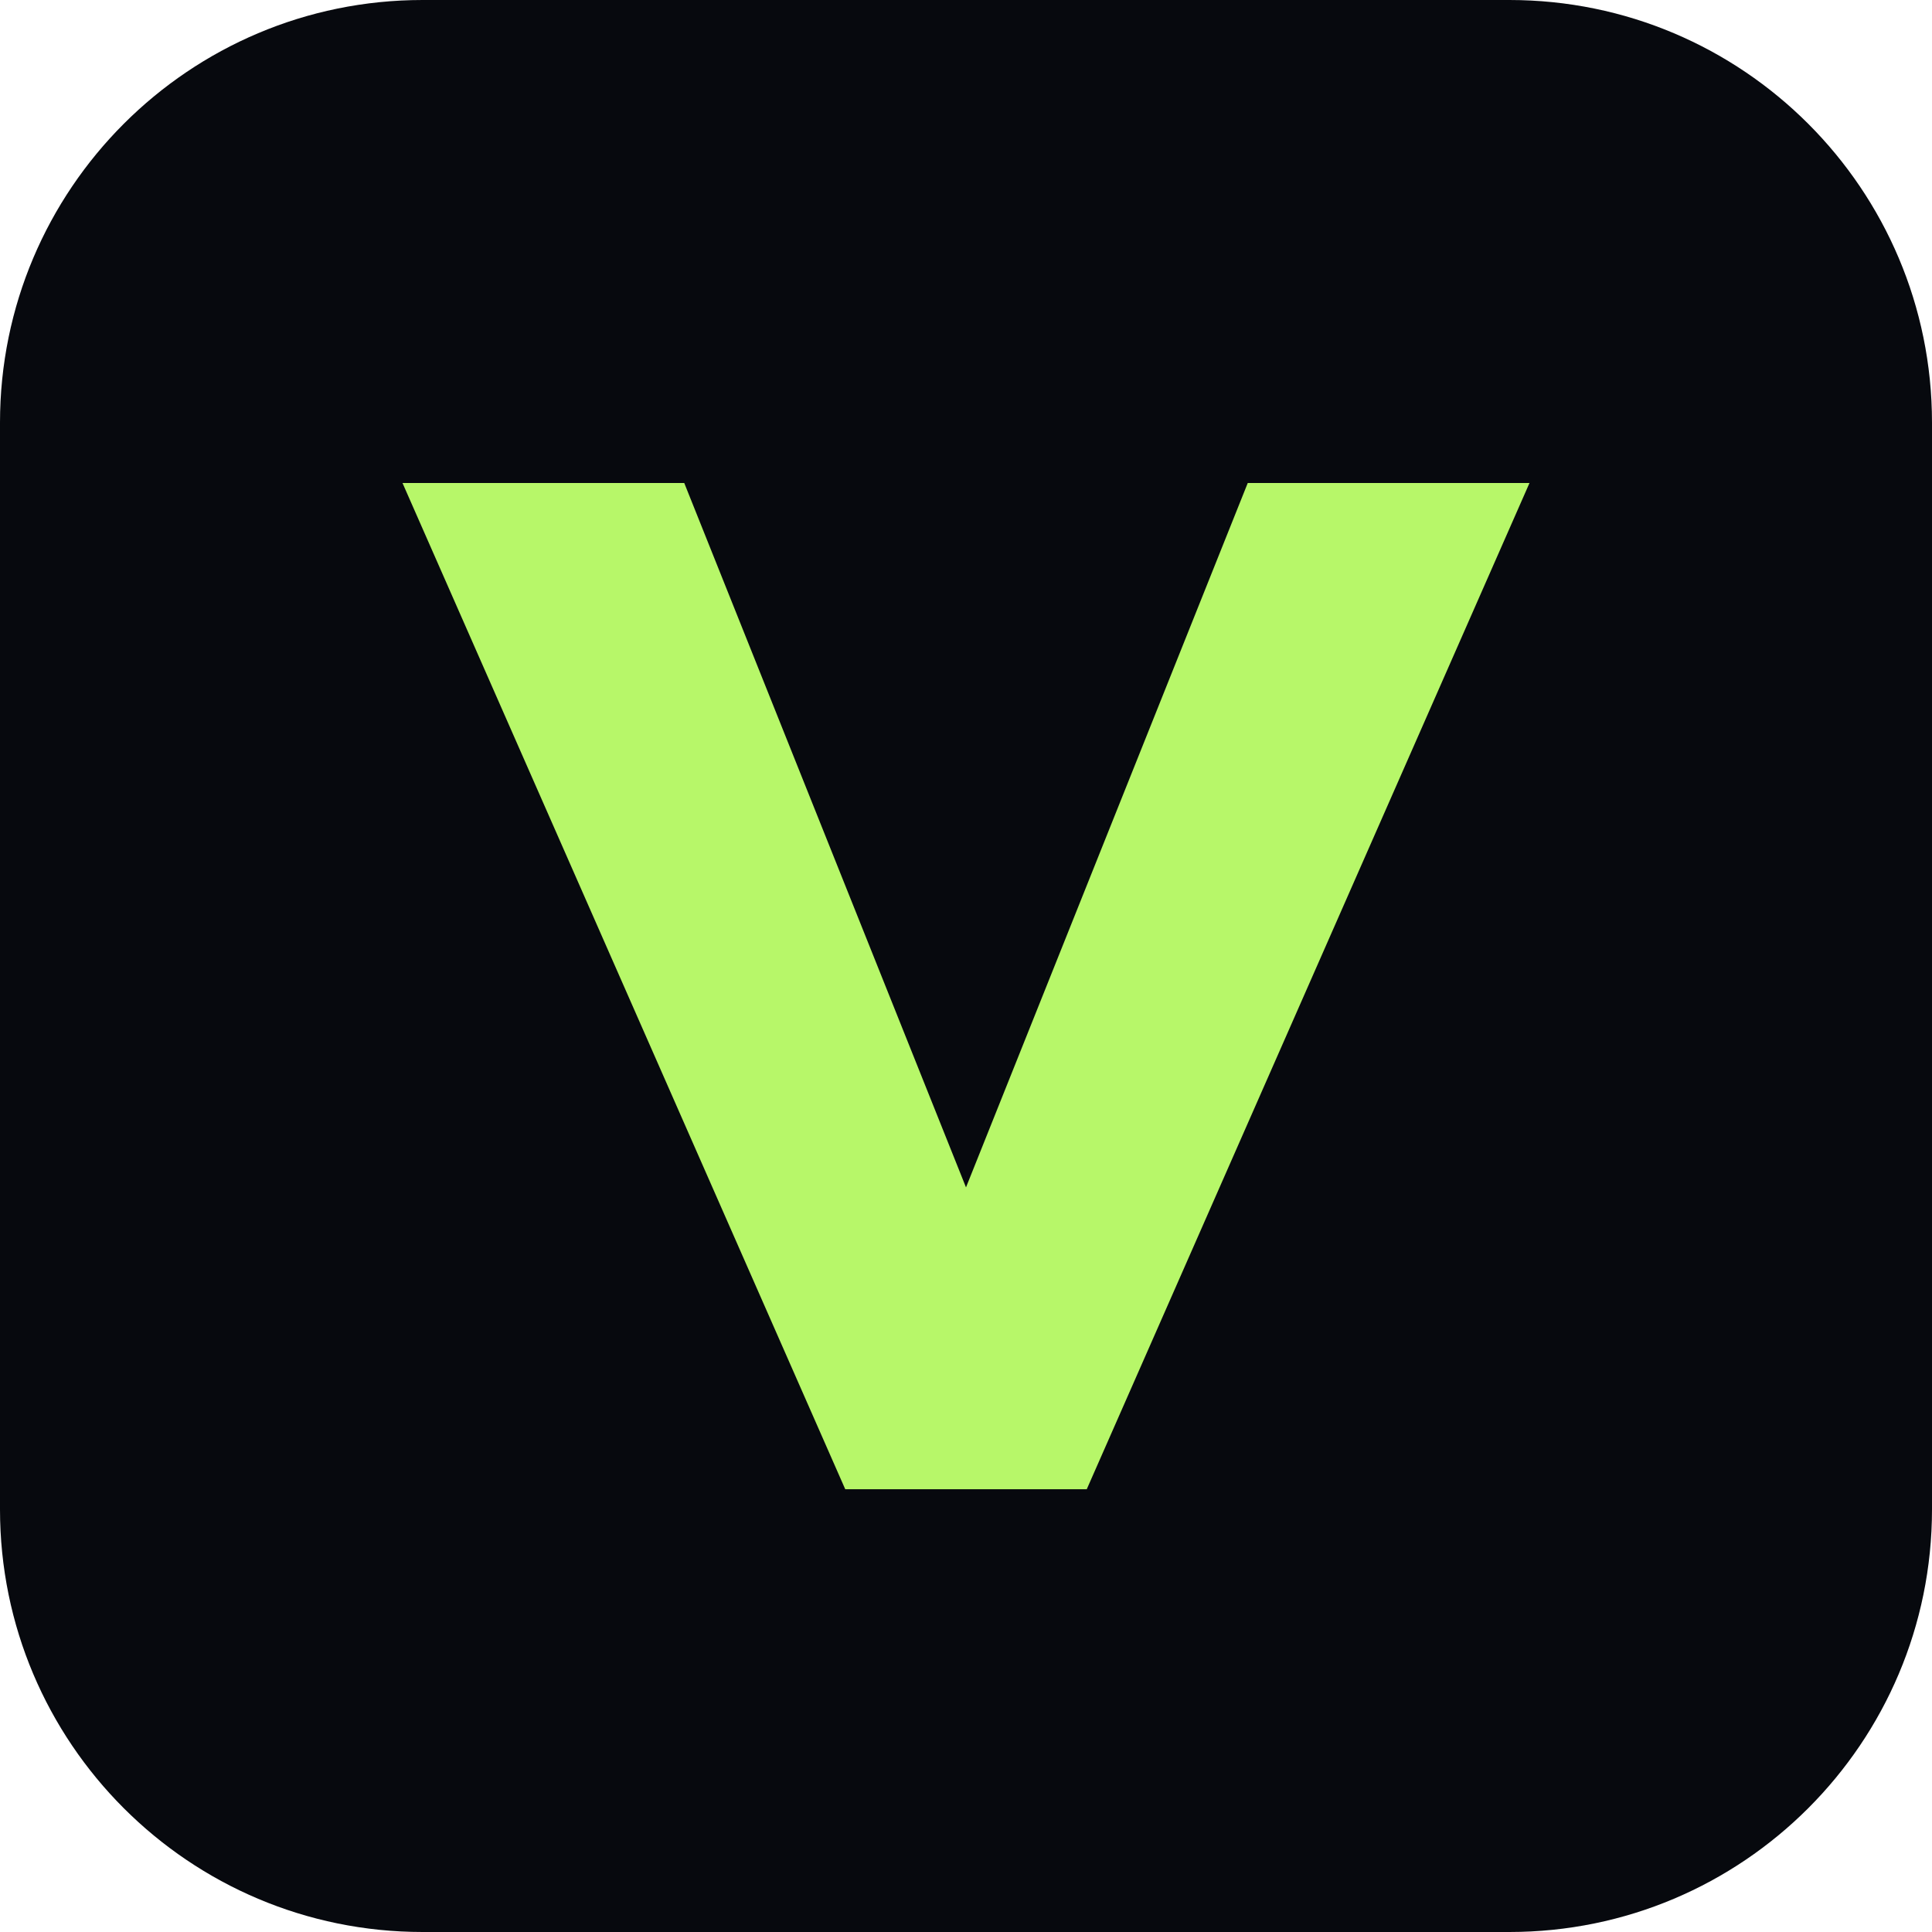
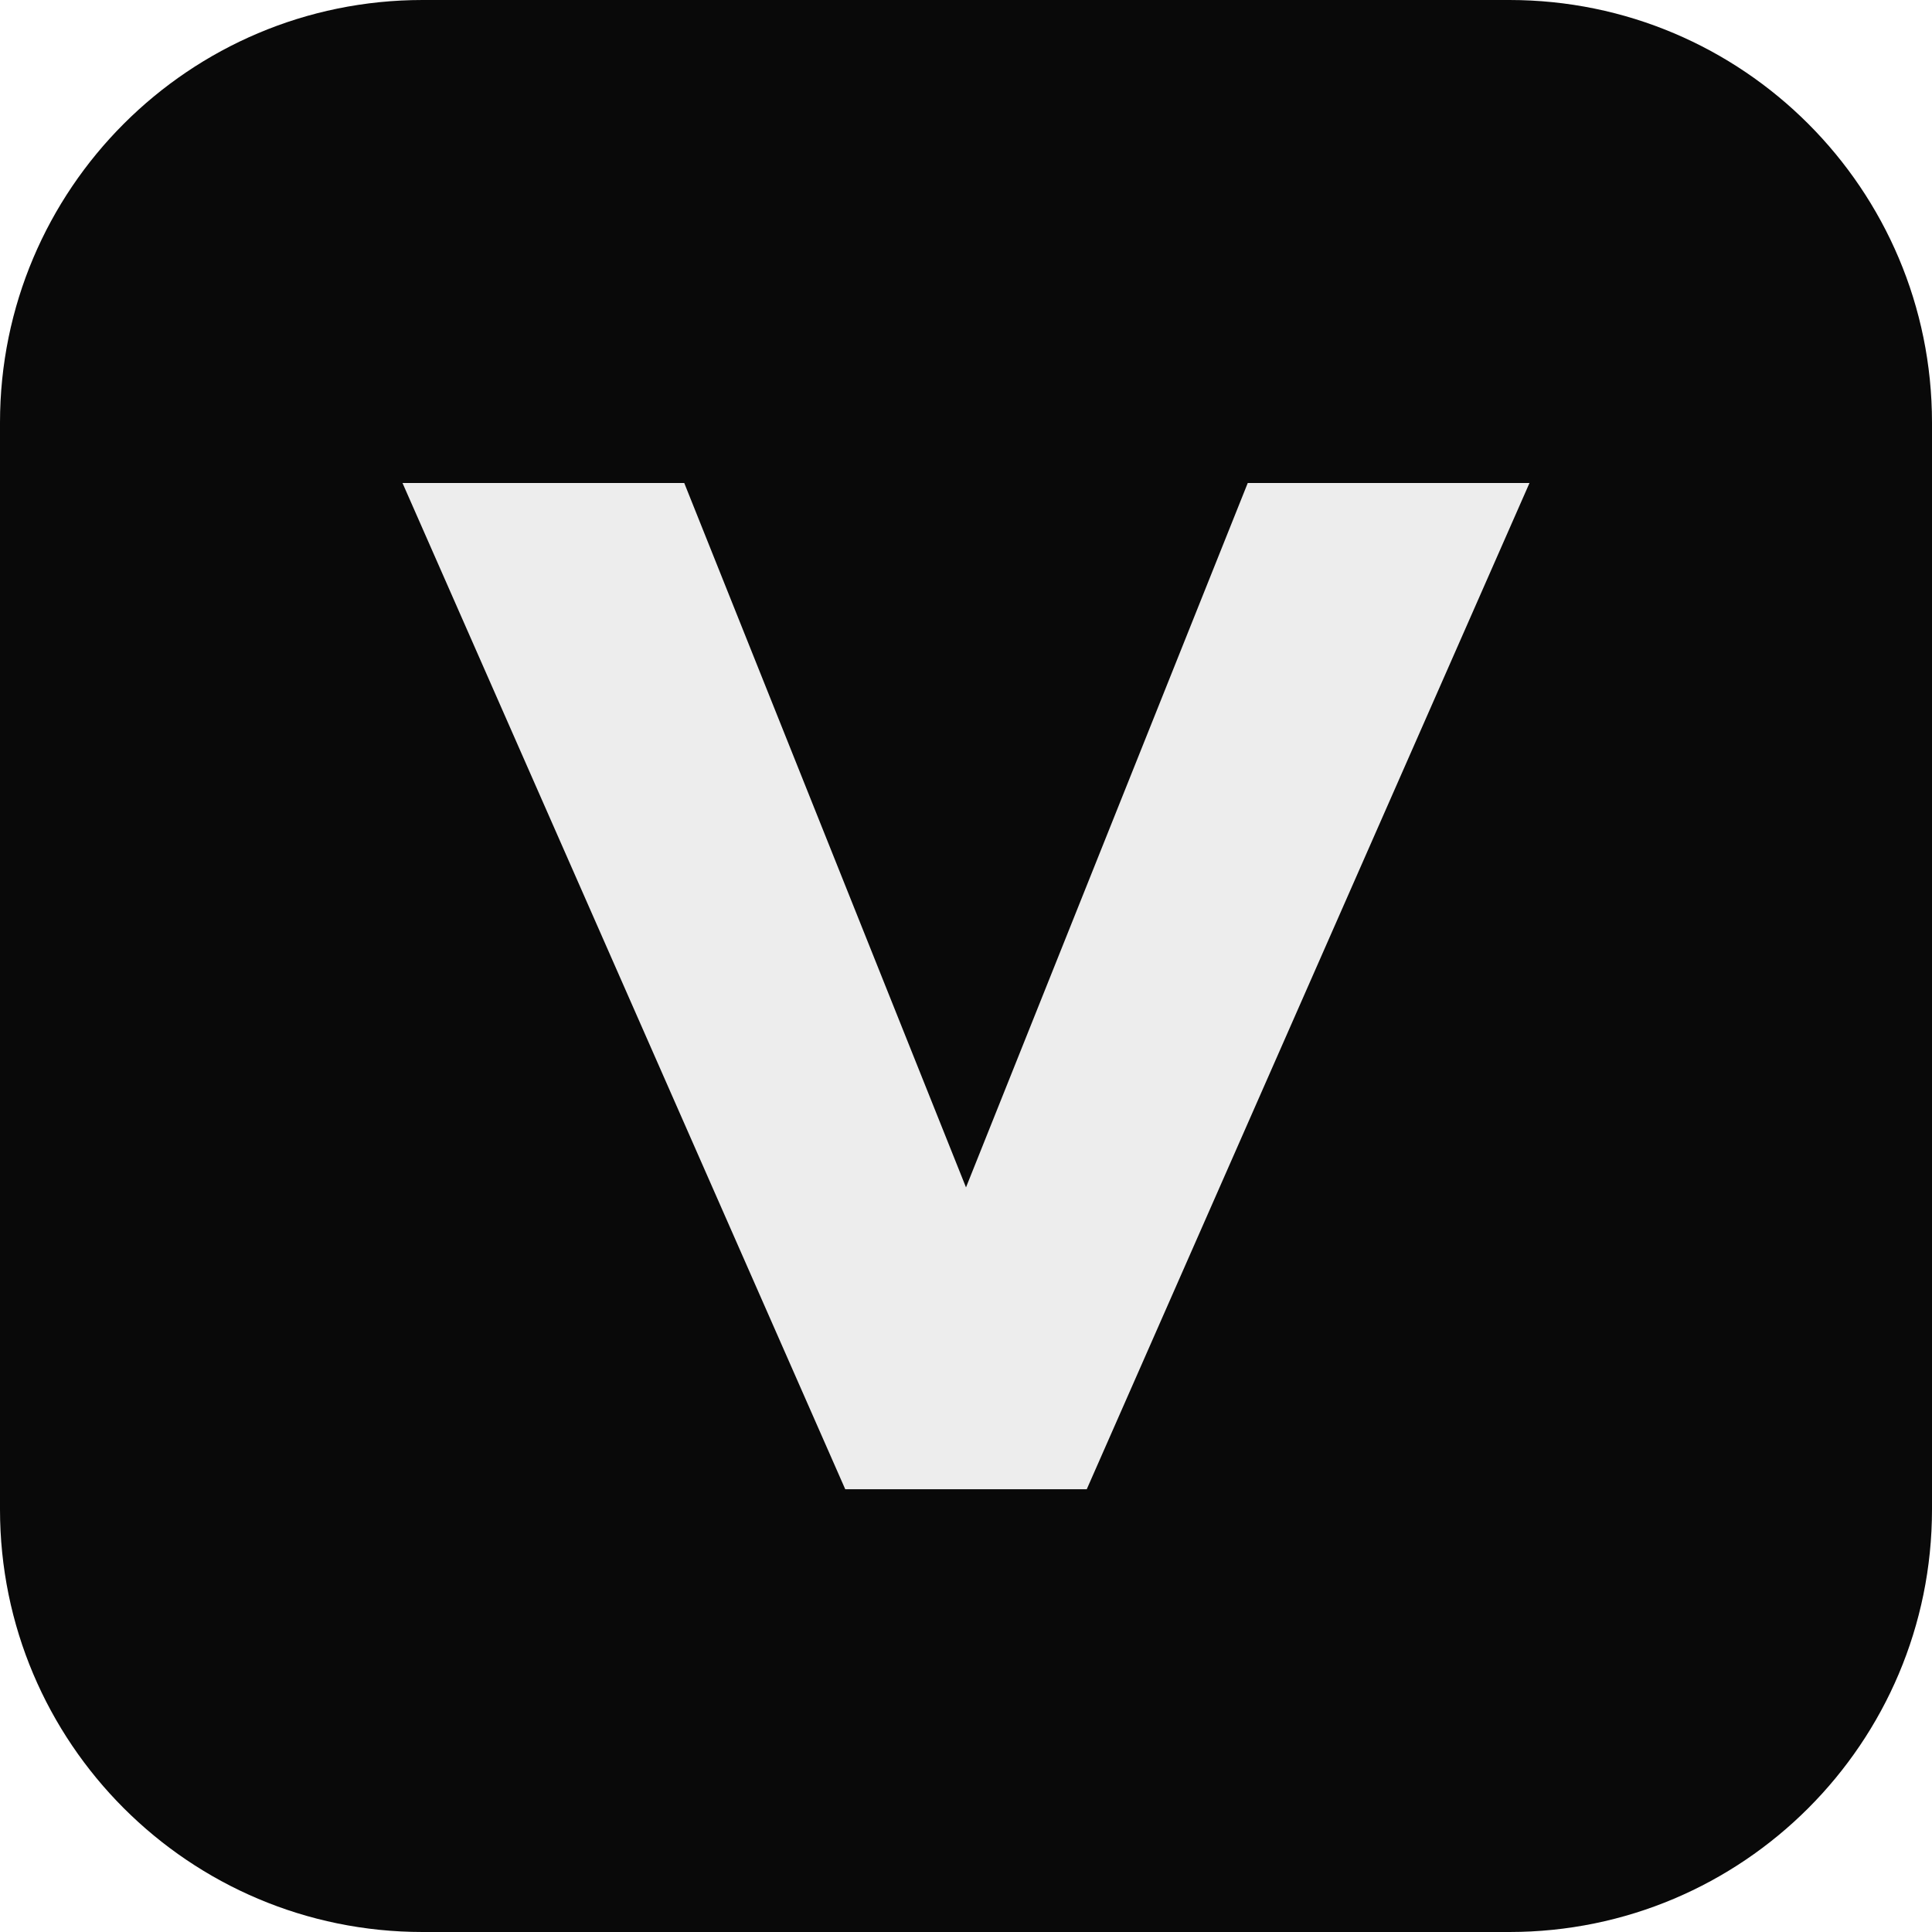
<svg xmlns="http://www.w3.org/2000/svg" viewBox="0 0 192 192">
-   <rect width="192" height="192" rx="42" fill="#07090e" />
-   <path d="M40 48h28l28 70 28-70h28l-44 100H84z" fill="#b7f769" />
+   <rect width="192" height="192" rx="42" fill="#090909" />
+   <path d="M40 48h28l28 70 28-70h28l-44 100H84z" fill="#ededed" />
</svg>
